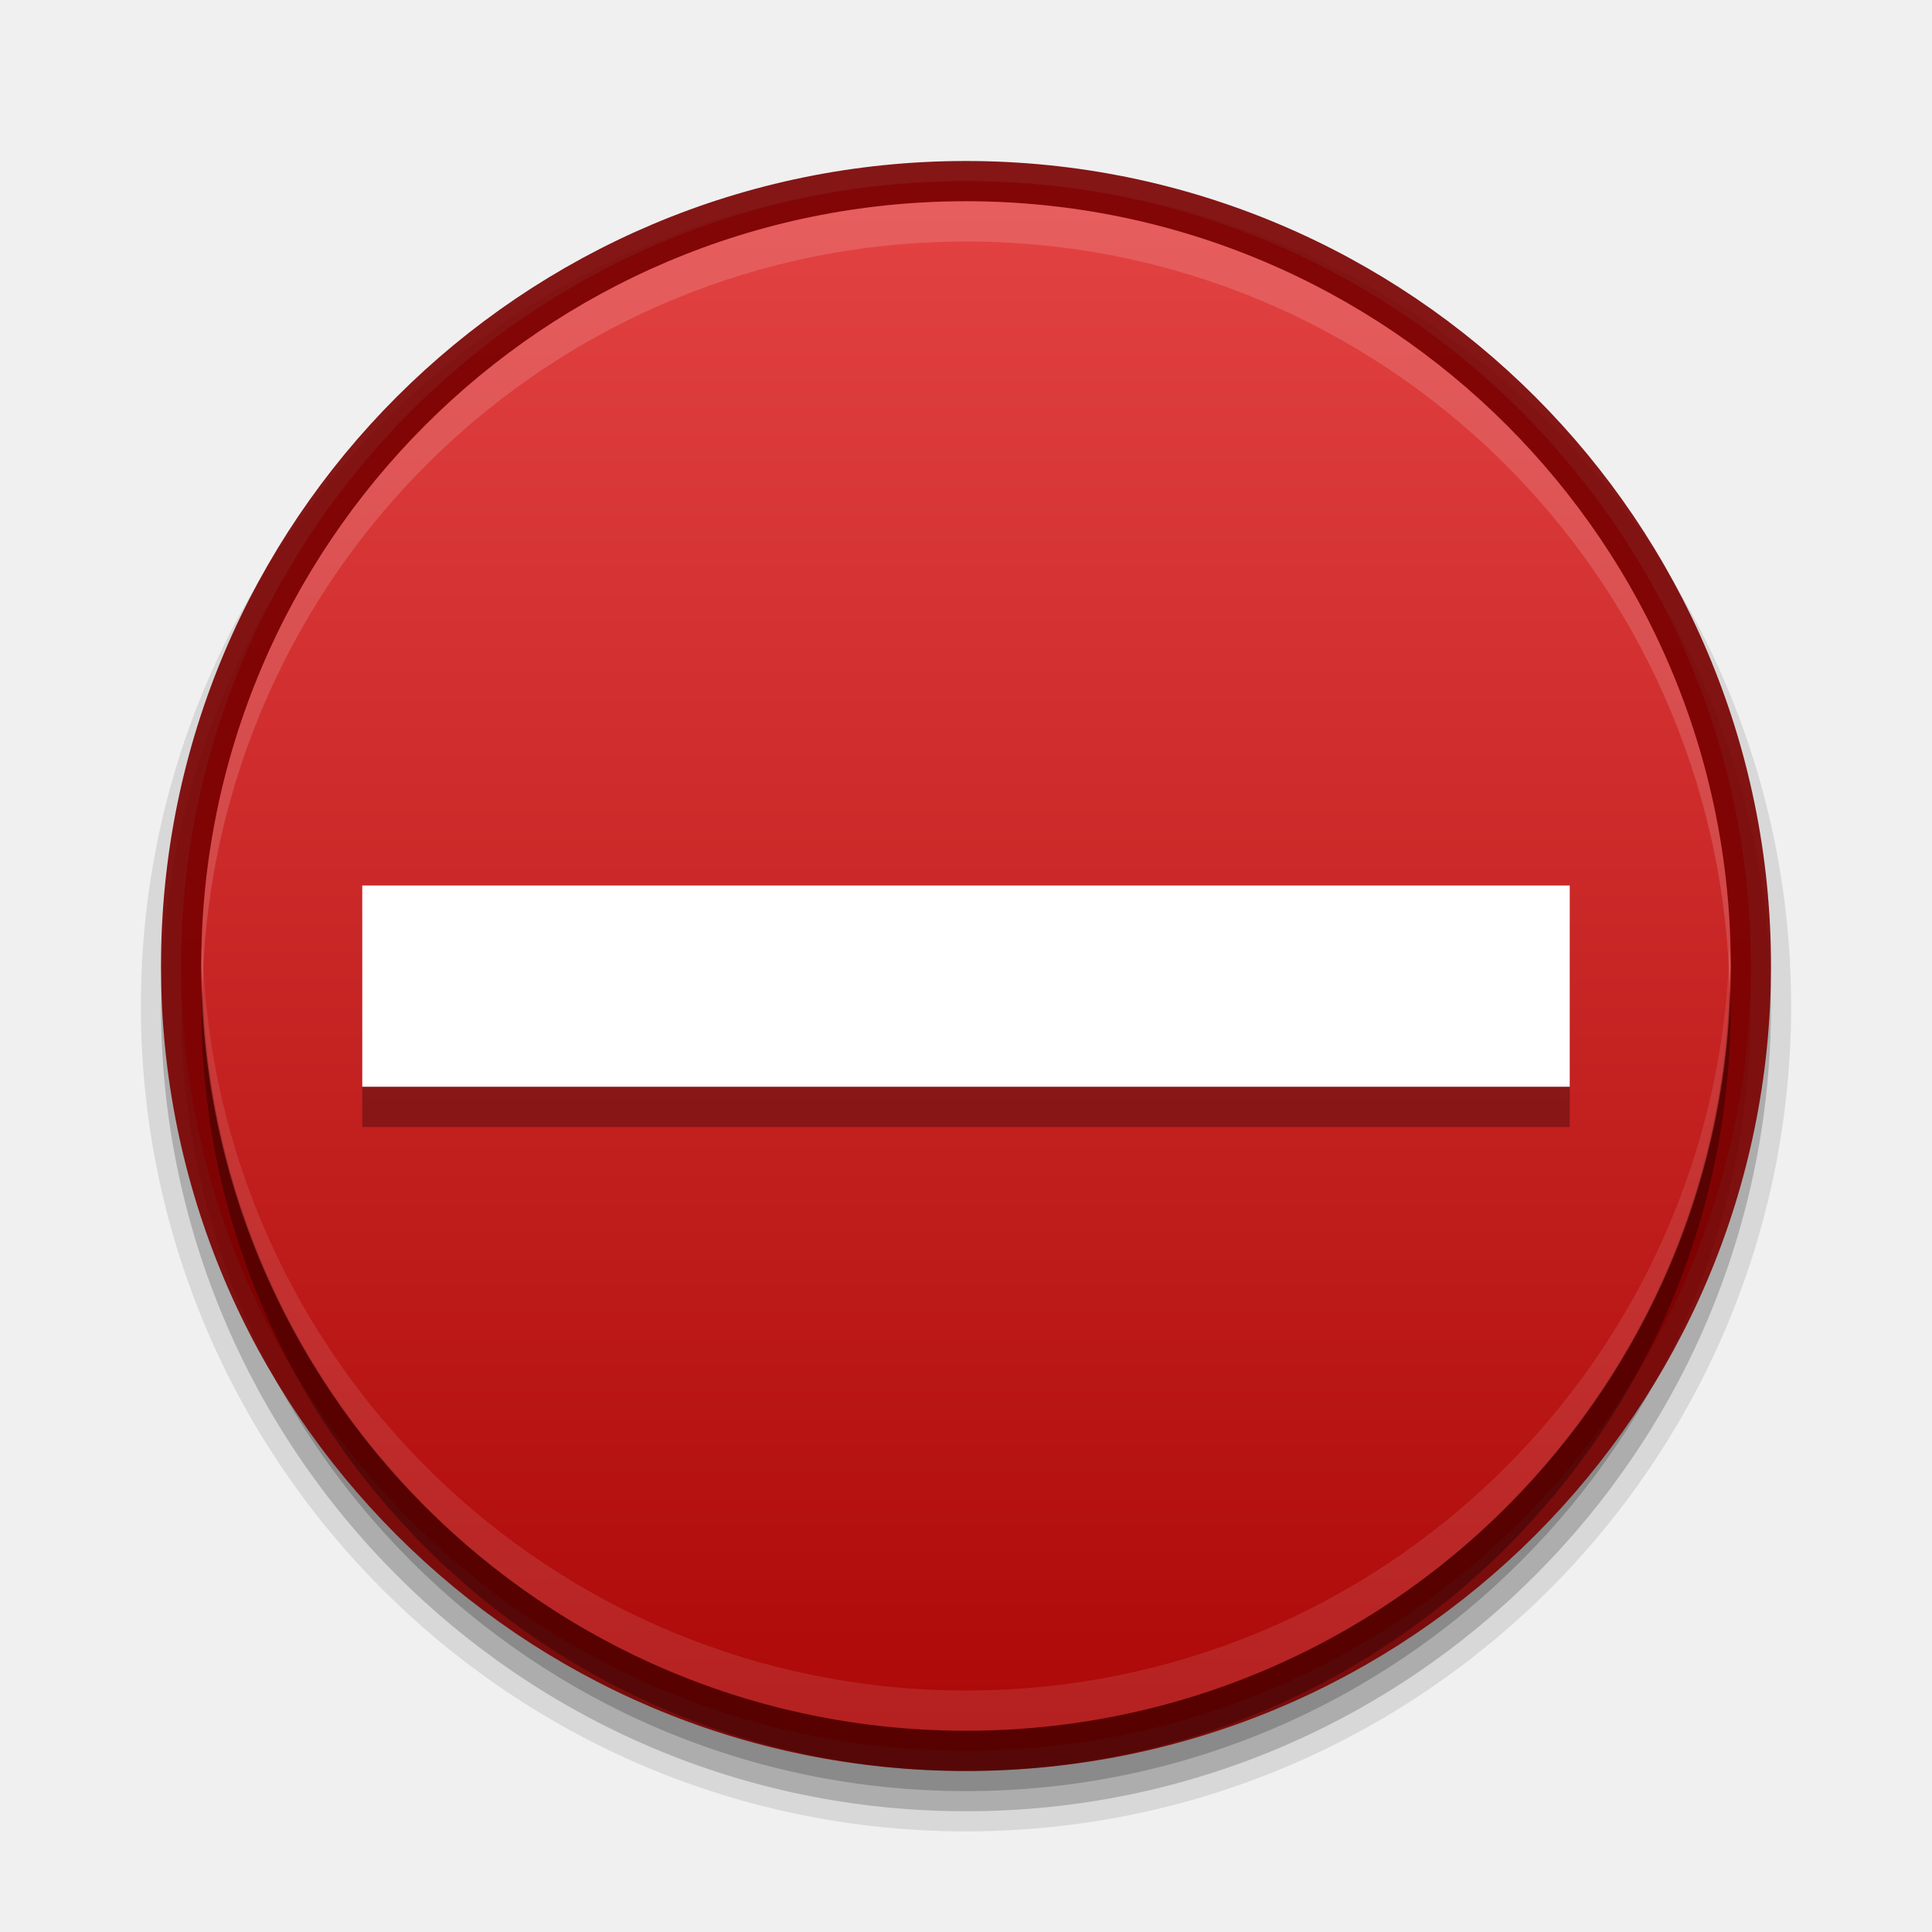
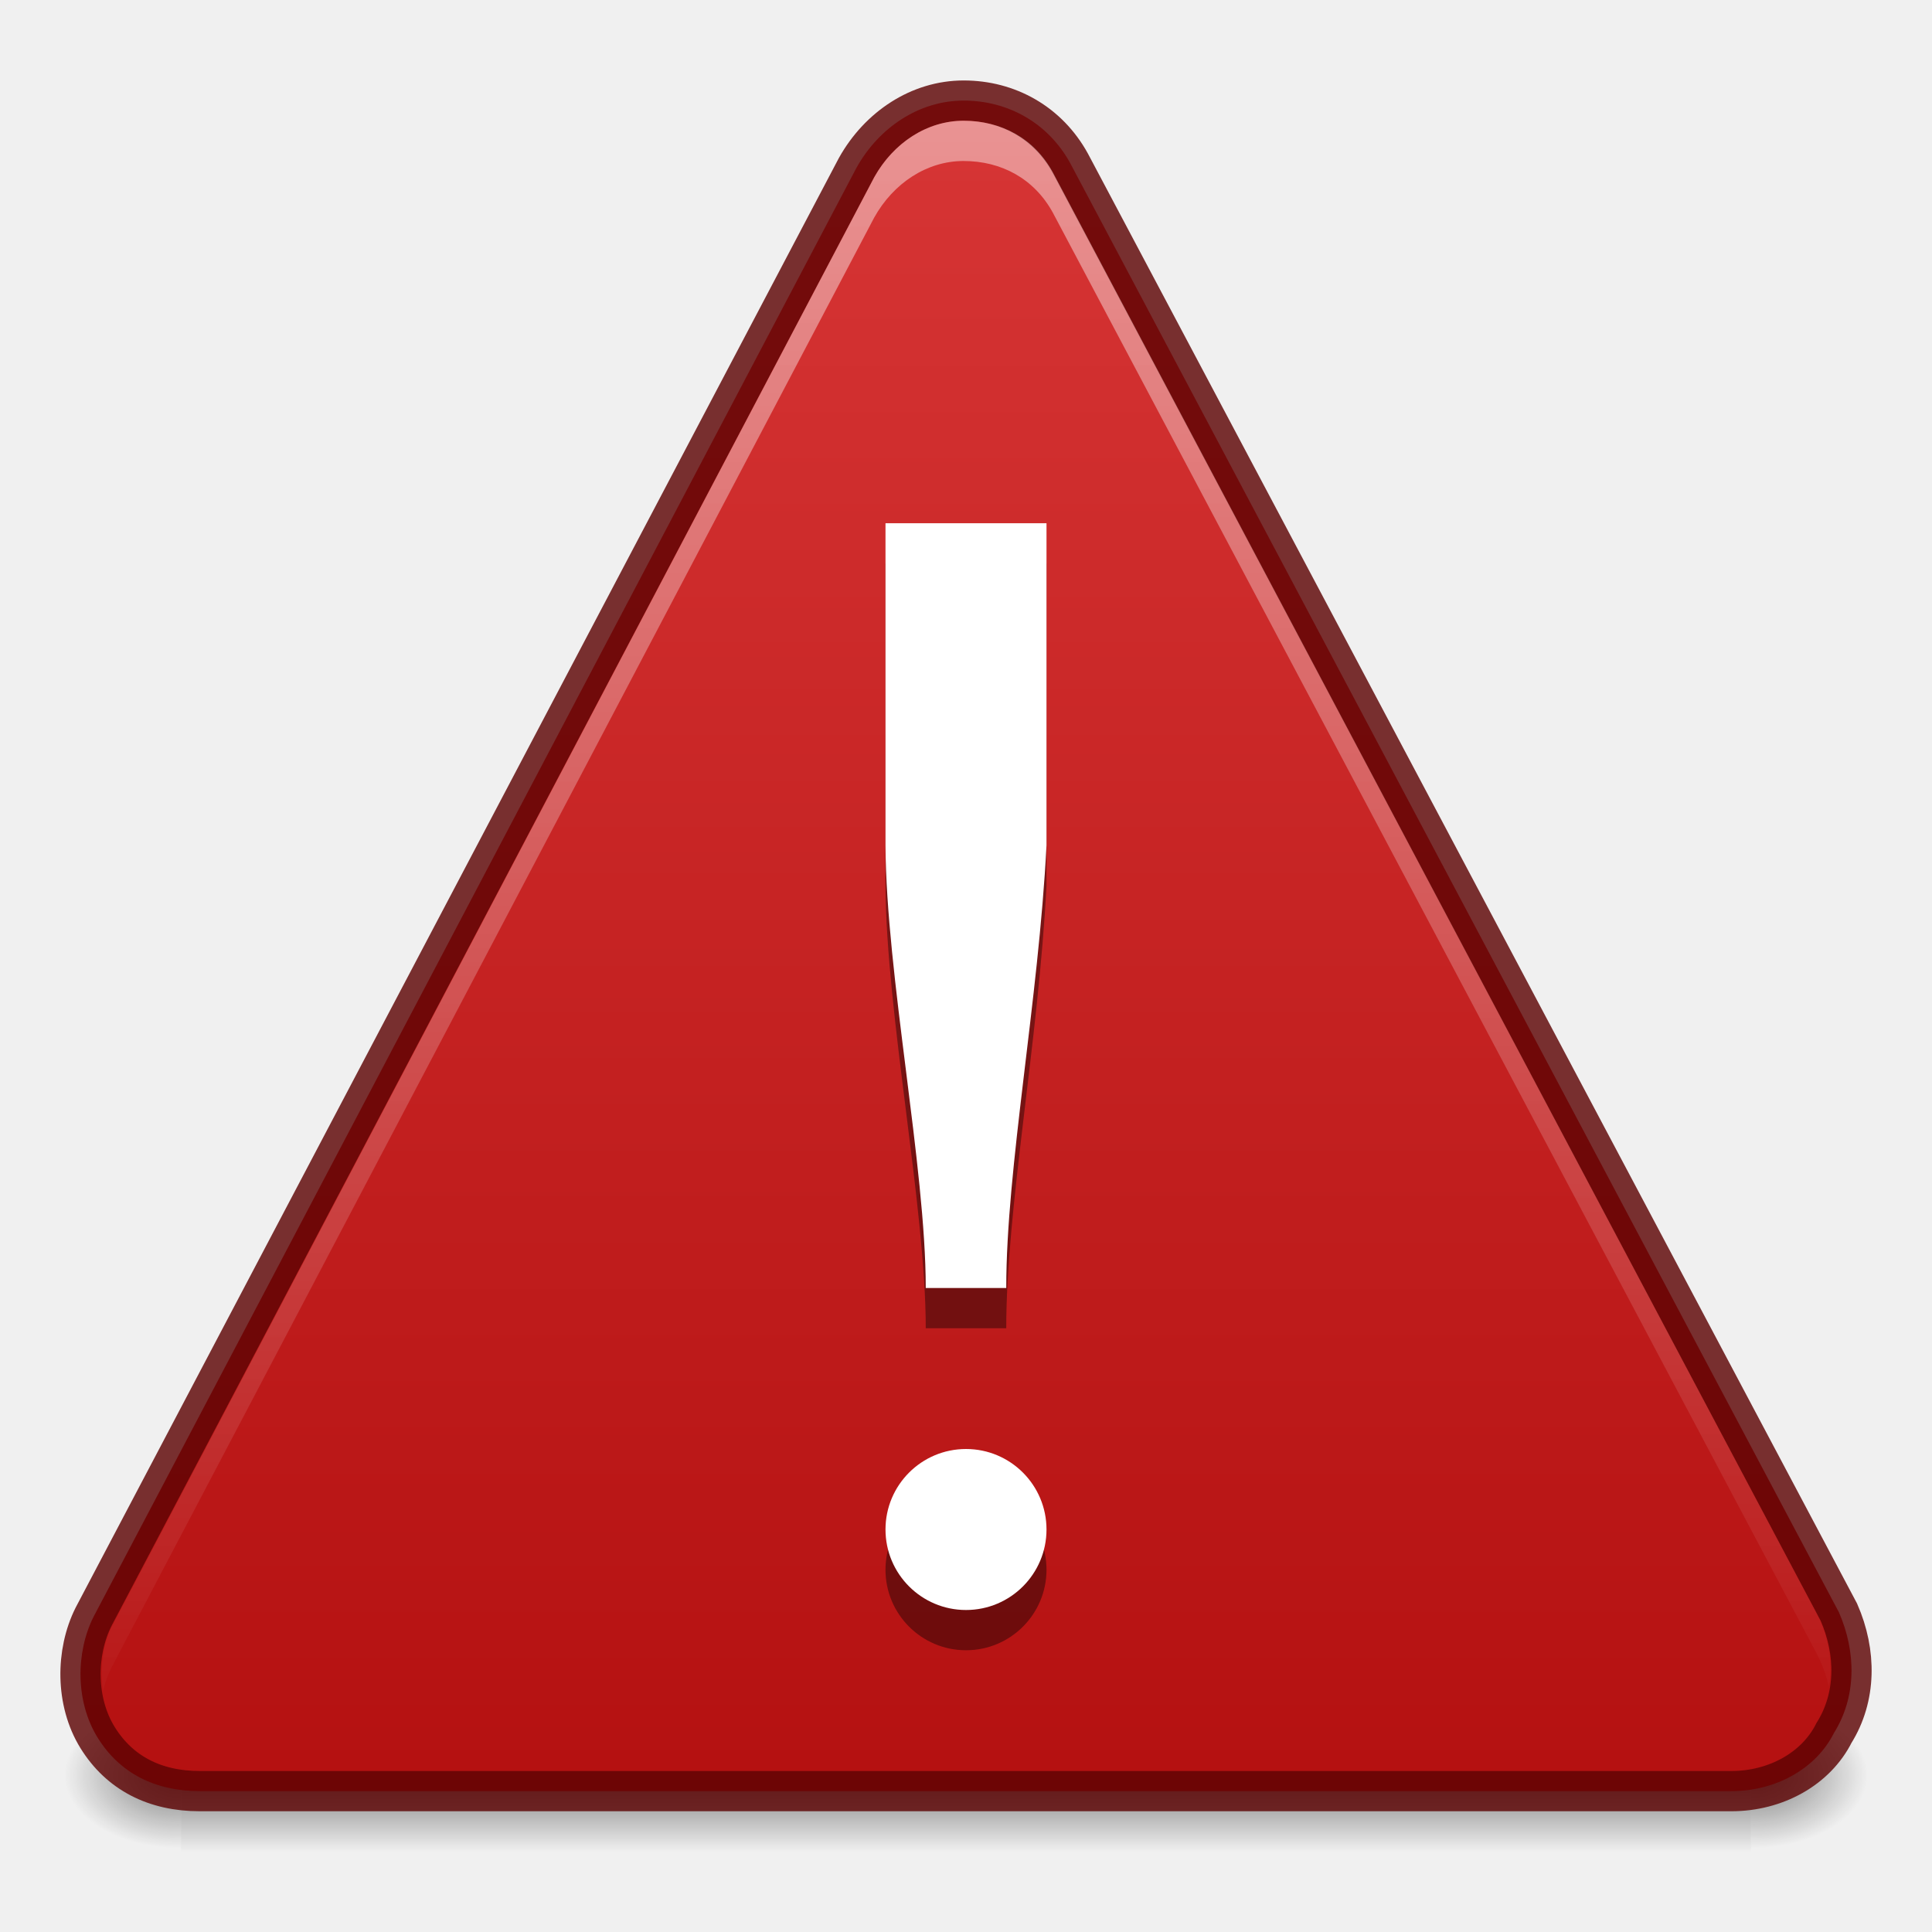
<svg xmlns="http://www.w3.org/2000/svg" xmlns:xlink="http://www.w3.org/1999/xlink" version="1.1" width="48" height="48" id="svg3759">
  <defs id="defs3761">
-     <linearGradient id="linearGradient4036">
-       <stop style="stop-color:#1c1c1c;stop-opacity:1;" offset="0" id="stop4038" />
-       <stop style="stop-color:#676767;stop-opacity:1;" offset="1" id="stop4040" />
+     <linearGradient id="linearGradient3857">
+       <stop style="stop-color:#ffffff;stop-opacity:1;" offset="0" id="stop3859" />
+       <stop style="stop-color:#ffffff;stop-opacity:0;" offset="1" id="stop3861" />
    </linearGradient>
-     <linearGradient id="linearGradient4010">
-       <stop style="stop-color:#000000;stop-opacity:1;" offset="0" id="stop4012" />
-       <stop style="stop-color:#000000;stop-opacity:0;" offset="1" id="stop4014" />
-     </linearGradient>
-     <linearGradient id="linearGradient3907">
-       <stop style="stop-color:#ffffff;stop-opacity:1;" offset="0" id="stop3909" />
-       <stop style="stop-color:#b6b6b6;stop-opacity:1" offset="1" id="stop3911" />
-     </linearGradient>
-     <linearGradient id="linearGradient3894">
-       <stop style="stop-color:#ffffff;stop-opacity:1;" offset="0" id="stop3896" />
-       <stop style="stop-color:#ffffff;stop-opacity:0;" offset="1" id="stop3898" />
-     </linearGradient>
-     <linearGradient id="linearGradient3881">
-       <stop style="stop-color:#2d2d2d;stop-opacity:1" offset="0" id="stop3883" />
-       <stop style="stop-color:#3f3f3f;stop-opacity:1" offset="1" id="stop3885" />
-     </linearGradient>
-     <linearGradient id="linearGradient3828">
-       <stop id="stop3830" offset="0" style="stop-color:#676767;stop-opacity:1;" />
-       <stop id="stop3832" offset="1" style="stop-color:#676767;stop-opacity:1;" />
-     </linearGradient>
-     <linearGradient id="linearGradient3805">
-       <stop style="stop-color:#555555;stop-opacity:1;" offset="0" id="stop3807" />
-       <stop style="stop-color:#555555;stop-opacity:0;" offset="1" id="stop3809" />
+     <linearGradient id="linearGradient4298">
+       <stop style="stop-color:#ffffff;stop-opacity:1;" offset="0" id="stop4300" />
+       <stop style="stop-color:#ffffff;stop-opacity:0;" offset="1" id="stop4302" />
    </linearGradient>
    <linearGradient id="linearGradient3810">
      <stop style="stop-color:#4cc7e0;stop-opacity:1;" offset="0" id="stop3812" />
      <stop style="stop-color:#2061be;stop-opacity:1;" offset="1" id="stop3814" />
    </linearGradient>
    <linearGradient id="linearGradient3988">
      <stop style="stop-color:#eeeeec;stop-opacity:1;" offset="0" id="stop3990" />
      <stop style="stop-color:#ffffff;stop-opacity:1;" offset="1" id="stop3992" />
    </linearGradient>
    <radialGradient xlink:href="#linearGradient26113-9-3-1" id="radialGradient3755" gradientUnits="userSpaceOnUse" gradientTransform="matrix(1,0,0,0.37,0,24.5124)" cx="24.85" cy="38.909" fx="24.85" fy="38.909" r="20.203" />
    <linearGradient id="linearGradient26113-9-3-1">
      <stop style="stop-color: rgb(0, 0, 0); stop-opacity: 1;" offset="0" id="stop26115-7-7-9" />
      <stop style="stop-color: rgb(0, 0, 0); stop-opacity: 0;" offset="1" id="stop26117-3-7-8" />
    </linearGradient>
    <linearGradient id="linearGradient26121-3-8-2">
      <stop style="stop-color: rgb(0, 0, 0); stop-opacity: 1;" offset="0" id="stop26123-4-7-8" />
      <stop style="stop-color: rgb(0, 0, 0); stop-opacity: 0;" offset="1" id="stop26125-3-9-9" />
    </linearGradient>
    <radialGradient r="20.203" fy="38.909" fx="24.85" cy="38.909" cx="24.85" gradientTransform="matrix(1.00851,0,0,0.373148,-0.211403,24.39)" gradientUnits="userSpaceOnUse" id="radialGradient4274" xlink:href="#linearGradient26121-3-8-2" />
    <linearGradient id="outerBackgroundGradient-4">
      <stop style="stop-color:#ffcb3d;stop-opacity:1;" offset="0" id="stop3864-8-6-31" />
      <stop style="stop-color:#ffee87;stop-opacity:1;" offset="1" id="stop3866-9-1-8" />
    </linearGradient>
-     <linearGradient xlink:href="#outerBackgroundGradient-0-8" id="linearGradient3874" gradientUnits="userSpaceOnUse" gradientTransform="matrix(0,-1,-1,0,48,48)" x1="4.5" y1="24" x2="43.5" y2="24" />
+     <linearGradient xlink:href="#linearGradient3760" id="linearGradient3874" gradientUnits="userSpaceOnUse" gradientTransform="matrix(0,1,-1,0,48,-2.9e-6)" x1="4.5" y1="24" x2="43.5" y2="24" />
    <linearGradient xlink:href="#linearGradient4073" id="linearGradient4070" gradientUnits="userSpaceOnUse" gradientTransform="matrix(0,-1,1,0,5.0000306e-7,32)" x1="1" y1="16" x2="31" y2="16" />
    <linearGradient id="linearGradient4073">
      <stop id="stop4075" offset="0" style="stop-color:#323232;stop-opacity:1;" />
      <stop id="stop4077" offset="1" style="stop-color:#5a5a5a;stop-opacity:1;" />
    </linearGradient>
    <radialGradient xlink:href="#linearGradient3901" id="radialGradient3805" gradientUnits="userSpaceOnUse" gradientTransform="matrix(4.5367027e-8,-1.763248,-1.865306,0,31.76149,43.25105)" cx="6.16" cy="8.45" fx="6.16" fy="8.45" r="20" />
    <linearGradient id="linearGradient3901">
      <stop style="stop-color:#d2d2d2;stop-opacity:1;" offset="0" id="stop3903" />
      <stop style="stop-color:#ffffff;stop-opacity:1;" offset="1" id="stop3905" />
    </linearGradient>
    <linearGradient id="linearGradient3904">
      <stop id="stop3906" offset="0" style="stop-color:#234683;stop-opacity:1;" />
      <stop id="stop3908" offset="1" style="stop-color:#30589e;stop-opacity:1;" />
    </linearGradient>
    <radialGradient xlink:href="#outerBackgroundGradient" id="radialGradient3805-1" gradientUnits="userSpaceOnUse" gradientTransform="matrix(4.5367027e-8,-1.763248,-1.865306,0,31.76149,43.25105)" cx="6.16" cy="8.45" fx="6.16" fy="8.45" r="20" />
    <linearGradient id="outerBackgroundGradient">
      <stop style="stop-color:#1450b9;stop-opacity:1;" offset="0" id="stop3864-8-6" />
      <stop style="stop-color:#5187e6;stop-opacity:1;" offset="1" id="stop3866-9-1" />
    </linearGradient>
    <linearGradient xlink:href="#outerBackgroundGradient-0" id="linearGradient4262" x1="292" y1="244" x2="332" y2="244" gradientUnits="userSpaceOnUse" gradientTransform="matrix(0,-1,1,0,68,556)" />
    <linearGradient id="outerBackgroundGradient-0">
-       <stop style="stop-color:#c3c3c3;stop-opacity:1;" offset="0" id="stop3864-8-6-3" />
-       <stop style="stop-color:#ebebeb;stop-opacity:1;" offset="1" id="stop3866-9-1-7" />
+       <stop style="stop-color:#1c6aba;stop-opacity:1" offset="0" id="stop3864-8-6-3" />
+       <stop style="stop-color:#4195ec;stop-opacity:1" offset="1" id="stop3866-9-1-7" />
    </linearGradient>
-     <linearGradient y2="244" x2="332" y1="244" x1="292" gradientTransform="matrix(0,-1,1,0,-149,343)" gradientUnits="userSpaceOnUse" id="linearGradient3088" xlink:href="#outerBackgroundGradient-0" />
-     <linearGradient xlink:href="#linearGradient3828" id="linearGradient3811" x1="9" y1="23" x2="37" y2="23" gradientUnits="userSpaceOnUse" gradientTransform="matrix(0,1.142857,-1.142857,0,50.28572,-2.285714)" />
-     <linearGradient xlink:href="#linearGradient3805" id="linearGradient3815" gradientUnits="userSpaceOnUse" gradientTransform="matrix(0,1,-1,0,47,1.5)" x1="9" y1="23" x2="37" y2="23" />
-     <linearGradient xlink:href="#outerBackgroundGradient-0" id="linearGradient3826" gradientUnits="userSpaceOnUse" gradientTransform="matrix(0,1,-1,0,47,0.9999998)" x1="9" y1="23" x2="37" y2="23" />
-     <clipPath clipPathUnits="userSpaceOnUse" id="clipPath3838">
-       <path d="M 24,10 C 16.268,10 10,16.268 10,24 10,31.732 16.268,38 24,38 31.732,38 38,31.732 38,24 38,16.268 31.732,10 24,10 l 0,0 z" id="path3840" style="fill:#000000;fill-opacity:1;fill-rule:nonzero;stroke:none" />
+     <clipPath clipPathUnits="userSpaceOnUse" id="clipPath4307">
+       <path d="m 168,265 c -3.866,0 -7,3.134 -7,7 0,3.866 3.134,7 7,7 3.866,0 7,-3.134 7,-7 0,-3.866 -3.134,-7 -7,-7 z m 3.312,3.062 1.562,1.406 -5.25,6.938 -4.062,-3.5 1.344,-1.781 2.375,2.062 4.031,-5.125 z" id="path4309" style="color:#000000;fill:#36e12b;fill-opacity:1;fill-rule:nonzero;stroke:none;stroke-width:0.843;marker:none;visibility:visible;display:inline;overflow:visible;enable-background:accumulate" />
    </clipPath>
-     <linearGradient xlink:href="#linearGradient3828" id="linearGradient3846" gradientUnits="userSpaceOnUse" gradientTransform="matrix(0,1.142857,-1.142857,0,50.28572,-2.285714)" x1="9" y1="23" x2="37" y2="23" />
-     <clipPath clipPathUnits="userSpaceOnUse" id="clipPath3851">
-       <path id="path3853" d="M 24,8 C 15.163,8 8,15.164 8,24 8,32.837 15.163,40 24,40 32.836,40 40,32.837 40,24 40,15.164 32.836,8 24,8 z m 0,2 c 7.732,0 14,6.269 14,14 0,7.732 -6.268,14 -14,14 -7.732,0 -14,-6.268 -14,-14 0,-7.731 6.268,-14 14,-14 z" style="fill:#000000;fill-opacity:1;fill-rule:nonzero;stroke:none" />
-     </clipPath>
-     <clipPath clipPathUnits="userSpaceOnUse" id="clipPath3865">
-       <path d="m 32,24 a 8,8 0 1 1 -16,0 8,8 0 1 1 16,0 z" id="path3867" style="opacity:0.2;fill:#000000;fill-opacity:1;stroke:none" />
-     </clipPath>
-     <clipPath clipPathUnits="userSpaceOnUse" id="clipPath3873">
-       <path id="path3875" d="m 21,13 6,0 0,12.024 L 25,27 l 2,2 0,6 -6,0 L 21,22.893 23,21 21,19 z" style="fill:#555555;fill-opacity:1;stroke:none" />
-     </clipPath>
-     <linearGradient xlink:href="#linearGradient3881" id="linearGradient3887" x1="24" y1="14" x2="24" y2="33" gradientUnits="userSpaceOnUse" />
-     <linearGradient xlink:href="#linearGradient3894" id="linearGradient3900" x1="15" y1="24" x2="33" y2="24" gradientUnits="userSpaceOnUse" gradientTransform="matrix(0,-1,1,0,0,48)" />
-     <linearGradient xlink:href="#linearGradient3907" id="linearGradient3905" gradientUnits="userSpaceOnUse" gradientTransform="matrix(0,1.25,-1.25,0,52.75,-4.750001)" x1="9" y1="23" x2="37" y2="23" />
-     <radialGradient xlink:href="#linearGradient4010" id="radialGradient4016" cx="24" cy="24" fx="24" fy="24" r="20" gradientUnits="userSpaceOnUse" gradientTransform="translate(0,4)" />
-     <linearGradient xlink:href="#outerBackgroundGradient-0-8" id="linearGradient3874-2" gradientUnits="userSpaceOnUse" gradientTransform="matrix(0,-1,-1,0,48,48)" x1="4.5" y1="24" x2="43.5" y2="24" />
-     <linearGradient id="outerBackgroundGradient-0-8">
-       <stop style="stop-color:#1c6aba;stop-opacity:1" offset="0" id="stop3864-8-6-3-9" />
-       <stop style="stop-color:#4195ec;stop-opacity:1" offset="1" id="stop3866-9-1-7-5" />
-     </linearGradient>
-     <linearGradient y2="24" x2="43.5" y1="24" x1="4.5" gradientTransform="matrix(0,-1,-1,0,48,48)" gradientUnits="userSpaceOnUse" id="linearGradient3161" xlink:href="#outerBackgroundGradient-0-8" />
-     <linearGradient xlink:href="#linearGradient3904-6" id="linearGradient3899" x1="4" y1="24" x2="44" y2="24" gradientUnits="userSpaceOnUse" gradientTransform="matrix(0,-1,1,0,3.1e-6,48)" />
-     <linearGradient id="linearGradient3904-6">
-       <stop id="stop3906-8" offset="0" style="stop-color:#234683;stop-opacity:1;" />
-       <stop id="stop3908-2" offset="1" style="stop-color:#30589e;stop-opacity:1;" />
-     </linearGradient>
-     <linearGradient y2="24" x2="44" y1="24" x1="4" gradientTransform="matrix(0,-1,1,0,0,48)" gradientUnits="userSpaceOnUse" id="linearGradient3946" xlink:href="#linearGradient3904-6" />
-     <linearGradient y2="24" x2="43.5" y1="24" x1="4.5" gradientTransform="matrix(0,1,-1,0,48,-3.2e-6)" gradientUnits="userSpaceOnUse" id="linearGradient3966" xlink:href="#linearGradient3760" />
+     <linearGradient xlink:href="#linearGradient3760" id="linearGradient3852" gradientUnits="userSpaceOnUse" gradientTransform="matrix(0.9285714,0,0,-0.9285714,-148,292.5714)" x1="168" y1="280" x2="168" y2="264" />
    <linearGradient id="linearGradient3760">
      <stop style="stop-color:#e44343;stop-opacity:1;" offset="0" id="stop3762" />
      <stop style="stop-color:#ac0808;stop-opacity:1;" offset="1" id="stop3764" />
    </linearGradient>
-     <linearGradient y2="24" x2="43.5" y1="24" x1="4.5" gradientTransform="matrix(0,1,-1,0,48,-3e-6)" gradientUnits="userSpaceOnUse" id="linearGradient4445" xlink:href="#linearGradient3760" />
+     <linearGradient y2="264" x2="168" y1="280" x1="168" gradientTransform="matrix(0.9285714,0,0,-0.9285714,-10,266.5714)" gradientUnits="userSpaceOnUse" id="linearGradient3035" xlink:href="#linearGradient3760" />
+     <linearGradient x1="302.857" y1="366.648" x2="302.857" y2="609.505" id="linearGradient3962" xlink:href="#linearGradient5048-2" gradientUnits="userSpaceOnUse" gradientTransform="matrix(0.0807696,0,0,0.01544124,-5.19233,36.58851)" />
+     <linearGradient id="linearGradient5048-2">
+       <stop id="stop5050-6" style="stop-color:#000000;stop-opacity:0" offset="0" />
+       <stop id="stop5056-4" style="stop-color:#000000;stop-opacity:1" offset="0.5" />
+       <stop id="stop5052-5" style="stop-color:#000000;stop-opacity:0" offset="1" />
+     </linearGradient>
+     <radialGradient cx="605.714" cy="486.648" r="117.143" fx="605.714" fy="486.648" id="radialGradient3139" xlink:href="#linearGradient5060-6" gradientUnits="userSpaceOnUse" gradientTransform="matrix(-0.02409728,0,0,0.01544124,19.0225,36.58851)" />
+     <linearGradient id="linearGradient5060-6">
+       <stop id="stop5062-0" style="stop-color:#000000;stop-opacity:1" offset="0" />
+       <stop id="stop5064-0" style="stop-color:#000000;stop-opacity:0" offset="1" />
+     </linearGradient>
+     <radialGradient cx="605.714" cy="486.648" r="117.143" fx="605.714" fy="486.648" id="radialGradient3136" xlink:href="#linearGradient5060-6" gradientUnits="userSpaceOnUse" gradientTransform="matrix(0.02409728,0,0,0.01544124,28.97772,36.58851)" />
+     <linearGradient id="linearGradient3805">
+       <stop id="stop3807" style="stop-color:#000000;stop-opacity:1" offset="0" />
+       <stop id="stop3809" style="stop-color:#000000;stop-opacity:0" offset="1" />
+     </linearGradient>
+     <linearGradient x1="24" y1="-14.604" x2="24" y2="54.67" id="linearGradient3133" xlink:href="#linearGradient3846-7" gradientUnits="userSpaceOnUse" gradientTransform="matrix(0.9778182,0,0,0.9767964,0.53247,0.9846339)" />
+     <linearGradient id="linearGradient3846-7">
+       <stop id="stop3848-7" style="stop-color:#fff3cb;stop-opacity:1" offset="0" />
+       <stop id="stop3850-5" style="stop-color:#fdde76;stop-opacity:1" offset="0.262" />
+       <stop id="stop3852-9" style="stop-color:#f9c440;stop-opacity:1" offset="0.661" />
+       <stop id="stop3854-2" style="stop-color:#e48b20;stop-opacity:1" offset="1" />
+     </linearGradient>
+     <linearGradient x1="29.127" y1="19.788" x2="29.291" y2="57.567" id="linearGradient3130" xlink:href="#linearGradient3117-8" gradientUnits="userSpaceOnUse" gradientTransform="matrix(1.036845,0,-0.00451336,1.084599,-6.11049,-18.44944)" />
+     <linearGradient id="linearGradient3117-8">
+       <stop id="stop3119-9" style="stop-color:#ffffff;stop-opacity:1" offset="0" />
+       <stop id="stop3121-9" style="stop-color:#ffffff;stop-opacity:0.235" offset="0.569" />
+       <stop id="stop3123-6" style="stop-color:#ffffff;stop-opacity:0.157" offset="0.933" />
+       <stop id="stop3125-3" style="stop-color:#ffffff;stop-opacity:0.392" offset="1" />
+     </linearGradient>
+     <linearGradient x1="44.424" y1="60.535" x2="44.424" y2="-5.497" id="linearGradient3126" xlink:href="#linearGradient3856-1-6" gradientUnits="userSpaceOnUse" gradientTransform="matrix(0.7500034,0,0,0.7500034,-10,1.750084)" />
+     <linearGradient id="linearGradient3856-1-6">
+       <stop id="stop3858-0-6" style="stop-color:#634215;stop-opacity:1" offset="0" />
+       <stop id="stop3860-2-8" style="stop-color:#93700d;stop-opacity:1" offset="1" />
+     </linearGradient>
+     <linearGradient xlink:href="#linearGradient3760-9" id="linearGradient4287" gradientUnits="userSpaceOnUse" gradientTransform="matrix(0.9778182,0,0,0.9767964,0.53236,0.9847361)" x1="24" y1="-14.604" x2="24" y2="54.67" />
+     <radialGradient xlink:href="#linearGradient5060-6" id="radialGradient4290" gradientUnits="userSpaceOnUse" gradientTransform="matrix(0.02409728,0,0,0.01544124,28.97761,36.58862)" cx="605.714" cy="486.648" fx="605.714" fy="486.648" r="117.143" />
+     <radialGradient xlink:href="#linearGradient5060-6" id="radialGradient4293" gradientUnits="userSpaceOnUse" gradientTransform="matrix(-0.02409728,0,0,0.01544124,19.02239,36.58862)" cx="605.714" cy="486.648" fx="605.714" fy="486.648" r="117.143" />
+     <linearGradient xlink:href="#linearGradient5048-2" id="linearGradient4296" gradientUnits="userSpaceOnUse" gradientTransform="matrix(0.0807696,0,0,0.01544124,-5.19244,36.58862)" x1="302.857" y1="366.648" x2="302.857" y2="609.505" />
+     <linearGradient xlink:href="#linearGradient4298" id="linearGradient4304" x1="24" y1="0" x2="24" y2="48" gradientUnits="userSpaceOnUse" />
+     <linearGradient xlink:href="#linearGradient3846-7" id="linearGradient3851" gradientUnits="userSpaceOnUse" gradientTransform="matrix(0.9778182,0,0,0.9767964,0.53236,0.9847361)" x1="24" y1="-14.604" x2="24" y2="54.67" />
+     <linearGradient xlink:href="#linearGradient3857" id="linearGradient3863" x1="24" y1="0" x2="24" y2="44" gradientUnits="userSpaceOnUse" />
+     <linearGradient y2="24" x2="43.5" y1="24" x1="4.5" gradientTransform="matrix(0,1,-1,0,48,-3e-6)" gradientUnits="userSpaceOnUse" id="linearGradient4445" xlink:href="#linearGradient3760-9" />
+     <linearGradient id="linearGradient3760-9">
+       <stop style="stop-color:#e44343;stop-opacity:1;" offset="0" id="stop3762-6" />
+       <stop style="stop-color:#ac0808;stop-opacity:1;" offset="1" id="stop3764-6" />
+     </linearGradient>
+     <linearGradient y2="24" x2="43.5" y1="24" x1="4.5" gradientTransform="matrix(0,1,-1,0,16.57538,-8.173362)" gradientUnits="userSpaceOnUse" id="linearGradient3974" xlink:href="#linearGradient3760-9" />
  </defs>
-   <g id="layer3">
-     <path id="path4024" d="M 24,5 C 12.96,5 4,13.961 4,25 4,36.04 12.96,45 24,45 35.04,45 44,36.04 44,25 44,13.961 35.04,5 24,5 z" style="font-size:medium;font-style:normal;font-variant:normal;font-weight:normal;font-stretch:normal;text-indent:0;text-align:start;text-decoration:none;line-height:normal;letter-spacing:normal;word-spacing:normal;text-transform:none;direction:ltr;block-progression:tb;writing-mode:lr-tb;text-anchor:start;baseline-shift:baseline;opacity:0.1;color:#000000;fill:#000000;fill-opacity:1;stroke:#000000;stroke-width:1;marker:none;visibility:visible;display:inline;overflow:visible;enable-background:accumulate;font-family:Sans;-inkscape-font-specification:Sans;stroke-opacity:1" />
-     <path style="font-size:medium;font-style:normal;font-variant:normal;font-weight:normal;font-stretch:normal;text-indent:0;text-align:start;text-decoration:none;line-height:normal;letter-spacing:normal;word-spacing:normal;text-transform:none;direction:ltr;block-progression:tb;writing-mode:lr-tb;text-anchor:start;baseline-shift:baseline;opacity:0.2;color:#000000;fill:#000000;fill-opacity:1;stroke:none;stroke-width:1;marker:none;visibility:visible;display:inline;overflow:visible;enable-background:accumulate;font-family:Sans;-inkscape-font-specification:Sans" d="M 24,5 C 12.96,5 4,13.961 4,25 4,36.04 12.96,45 24,45 35.04,45 44,36.04 44,25 44,13.961 35.04,5 24,5 z" id="path4018" />
-     <path id="path3372" d="M 24,5.5 C 13.236,5.5 4.5,14.237 4.5,25 4.5,35.764 13.236,44.5 24,44.5 34.764,44.5 43.5,35.764 43.5,25 43.5,14.237 34.764,5.5 24,5.5 z" style="font-size:medium;font-style:normal;font-variant:normal;font-weight:normal;font-stretch:normal;text-indent:0;text-align:start;text-decoration:none;line-height:normal;letter-spacing:normal;word-spacing:normal;text-transform:none;direction:ltr;block-progression:tb;writing-mode:lr-tb;text-anchor:start;baseline-shift:baseline;opacity:0.2;color:#000000;fill:#000000;fill-opacity:1;stroke:none;stroke-width:1;marker:none;visibility:visible;display:inline;overflow:visible;enable-background:accumulate;font-family:Sans;-inkscape-font-specification:Sans" />
-   </g>
  <g id="layer1">
-     <path style="fill:url(#linearGradient4445);fill-opacity:1;fill-rule:nonzero;stroke:none" id="path6495" d="M 4.5,24.001 C 4.5,13.231 13.231,4.5 24,4.5 34.769,4.5 43.5,13.231 43.5,24.001 43.5,34.77 34.769,43.5 24,43.5 13.231,43.5 4.5,34.77 4.5,24.001 l 0,0 z" />
-     <path d="M 23.999,4.5 C 34.769,4.5 43.5,13.231 43.5,24 43.5,34.769 34.769,43.5 23.999,43.5 13.23,43.5 4.5,34.769 4.5,24 4.5,13.231 13.23,4.5 23.999,4.5 l 0,0 z" id="path3796" style="opacity:0.91;fill:none;stroke:#790000;stroke-width:1;stroke-miterlimit:4;stroke-opacity:1;stroke-dasharray:none" />
-     <g id="g4144">
-       <path id="path3872" d="M 24 5 C 13.501 5 5 13.501 5 24 C 5 24.169 5.027 24.332 5.031 24.5 C 5.3 14.235 13.67 6 24 6 C 34.329 6 42.7 14.235 42.969 24.5 C 42.973 24.332 43 24.169 43 24 C 43 13.501 34.498 5 24 5 z " style="fill:#ffffff;fill-opacity:1;fill-rule:nonzero;stroke:none;opacity:0.15" />
-       <path style="opacity:0.3;fill:#000000;fill-opacity:1;fill-rule:nonzero;stroke:none" d="M 24,44 C 13.501,44 5,35.499 5,25 5,24.831 5.027,24.668 5.031,24.5 5.3,34.765 13.67,43 24,43 34.329,43 42.7,34.765 42.969,24.5 42.973,24.668 43,24.831 43,25 43,35.499 34.498,44 24,44 z" id="path3366" />
-       <path id="path3374" d="M 24,43 C 13.501,43 5,34.499 5,24 5,23.831 5.027,23.668 5.031,23.5 5.3,33.765 13.67,42 24,42 34.329,42 42.7,33.765 42.969,23.5 42.973,23.668 43,23.831 43,24 43,34.499 34.498,43 24,43 z" style="opacity:0.1;fill:#ffffff;fill-opacity:1;fill-rule:nonzero;stroke:none" />
+     <g id="g3865">
+       <rect width="39" height="3.75" x="4.5" y="42.25" id="rect2879-1" style="opacity:0.5;fill:url(#linearGradient4296);fill-opacity:1;fill-rule:nonzero;stroke:none;stroke-width:1;marker:none;visibility:visible;display:inline;overflow:visible" />
+       <path d="m 4.5,42.25 c 0,0 0,3.75 0,3.75 -1.241,0.007 -3,-0.84 -3,-1.875 0,-1.035 1.385,-1.875 3,-1.875 z" id="path2881-5" style="opacity:0.5;fill:url(#radialGradient4293);fill-opacity:1;fill-rule:nonzero;stroke:none;stroke-width:1;marker:none;visibility:visible;display:inline;overflow:visible" />
+       <path d="m 43.5,42.25 c 0,0 0,3.75 0,3.75 1.241,0.007 3,-0.84 3,-1.875 0,-1.035 -1.385,-1.875 -3,-1.875 z" id="path2883-9" style="opacity:0.5;fill:url(#radialGradient4290);fill-opacity:1;fill-rule:nonzero;stroke:none;stroke-width:1;marker:none;visibility:visible;display:inline;overflow:visible" />
    </g>
+     <path style="fill:url(#linearGradient4287);fill-opacity:1.0;fill-rule:nonzero;stroke:none" id="path11155-5" d="M 45.687,40.056 26.59,4.055 c -0.549,-1 -1.542,-1.556 -2.648,-1.556 -1.106,0 -2.104,0.667 -2.662,1.667 L 2.325,40.167 c -0.446,0.889 -0.451,2.111 0.098,3 0.549,0.889 1.432,1.333 2.539,1.333 l 38.052,0 c 1.106,0 2.104,-0.556 2.55,-1.444 0.557,-0.889 0.561,-2 0.123,-3 z" />
+     <path style="opacity:0.81;fill:none;stroke:#5c0303;stroke-width:1;stroke-miterlimit:4;stroke-opacity:1;stroke-dasharray:none" id="path11155-8" d="M 45.687,40.056 26.59,4.055 c -0.549,-1 -1.542,-1.556 -2.648,-1.556 -1.106,0 -2.104,0.667 -2.662,1.667 L 2.325,40.167 c -0.446,0.889 -0.451,2.111 0.098,3 0.549,0.889 1.432,1.333 2.539,1.333 l 38.052,0 c 1.106,0 2.104,-0.556 2.55,-1.444 0.557,-0.889 0.561,-2 0.123,-3 z" />
+     <path style="fill:url(#linearGradient3863);fill-opacity:1;fill-rule:nonzero;stroke:none;opacity:0.5" d="M 23.938 3 C 23.032 3 22.198 3.546 21.719 4.406 L 2.781 40.406 C 2.551 40.865 2.487 41.446 2.562 42 C 2.608 41.787 2.69 41.588 2.781 41.406 L 21.719 5.406 C 22.198 4.546 23.032 4 23.938 4 C 24.876 4 25.692 4.436 26.156 5.281 L 45.125 41.062 L 45.219 41.25 C 45.315 41.469 45.393 41.685 45.438 41.906 C 45.529 41.371 45.463 40.807 45.219 40.25 L 45.125 40.062 L 26.156 4.281 C 25.692 3.436 24.876 3 23.938 3 z " id="path3843" />
  </g>
  <g id="layer2">
-     <rect y="23" x="9" height="5" width="30" id="rect4180" style="opacity:0.3;fill:#000000;fill-opacity:1;stroke:none" />
-     <rect style="fill:#ffffff;fill-opacity:1;stroke:none" id="rect4178" width="30" height="5" x="9" y="22" />
+     <path d="m 25,33 -2,0 c 0,-3 -0.984,-7.79 -1,-11 l 0,-8 4,0 0,8 c -0.196,3.856 -1,8 -1,11 z" style="font-size:40px;font-style:normal;font-variant:normal;font-weight:300;font-stretch:normal;line-height:125%;letter-spacing:0px;word-spacing:0px;opacity:0.4;fill:#000000;fill-opacity:1;stroke:none;font-family:Ubuntu;-inkscape-font-specification:Ubuntu Light" id="path3972" />
+     <path transform="matrix(1,0,0,0.8888889,-304,-199.4444)" d="m 330,268.25 a 2,2.25 0 1 1 -4,0 2,2.25 0 1 1 4,0 z" id="path3974" style="opacity:0.4;color:#bebebe;fill:#000000;fill-opacity:1;stroke:none;stroke-width:5;marker:none;visibility:visible;display:inline;overflow:visible;enable-background:accumulate" />
+     <path id="path4064" style="font-size:40px;font-style:normal;font-variant:normal;font-weight:300;font-stretch:normal;line-height:125%;letter-spacing:0px;word-spacing:0px;fill:#ffffff;fill-opacity:1;stroke:none;font-family:Ubuntu;-inkscape-font-specification:Ubuntu Light" d="m 25,32 -2,0 c 0,-3 -0.984,-7.79 -1,-11 l 0,-8 4,0 0,8 c -0.196,3.856 -1,8 -1,11 z" />
+     <path style="color:#bebebe;fill:#ffffff;fill-opacity:1;stroke:none;stroke-width:5;marker:none;visibility:visible;display:inline;overflow:visible;enable-background:accumulate" id="path4067" d="m 330,268.25 a 2,2.25 0 1 1 -4,0 2,2.25 0 1 1 4,0 z" transform="matrix(1,0,0,0.8888889,-304,-200.4444)" />
  </g>
</svg>
